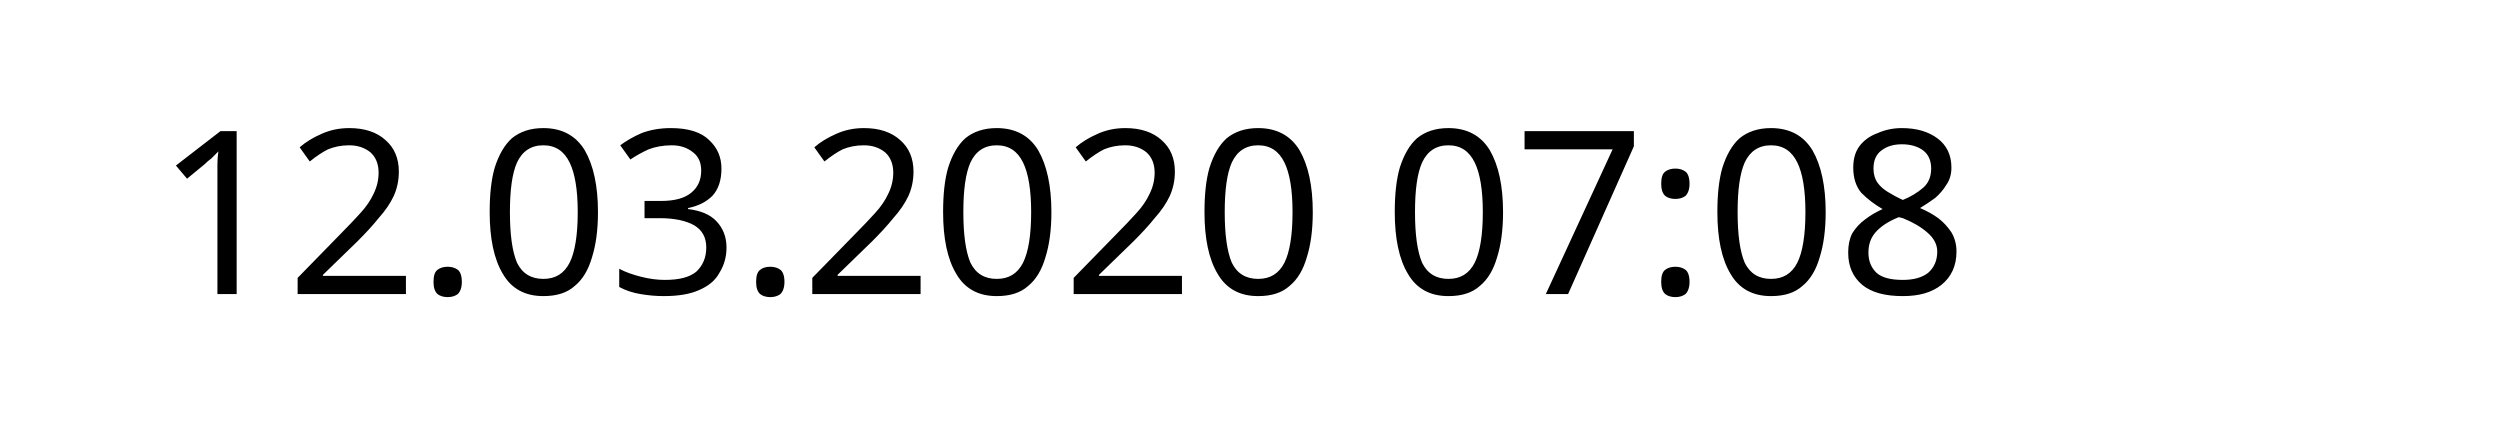
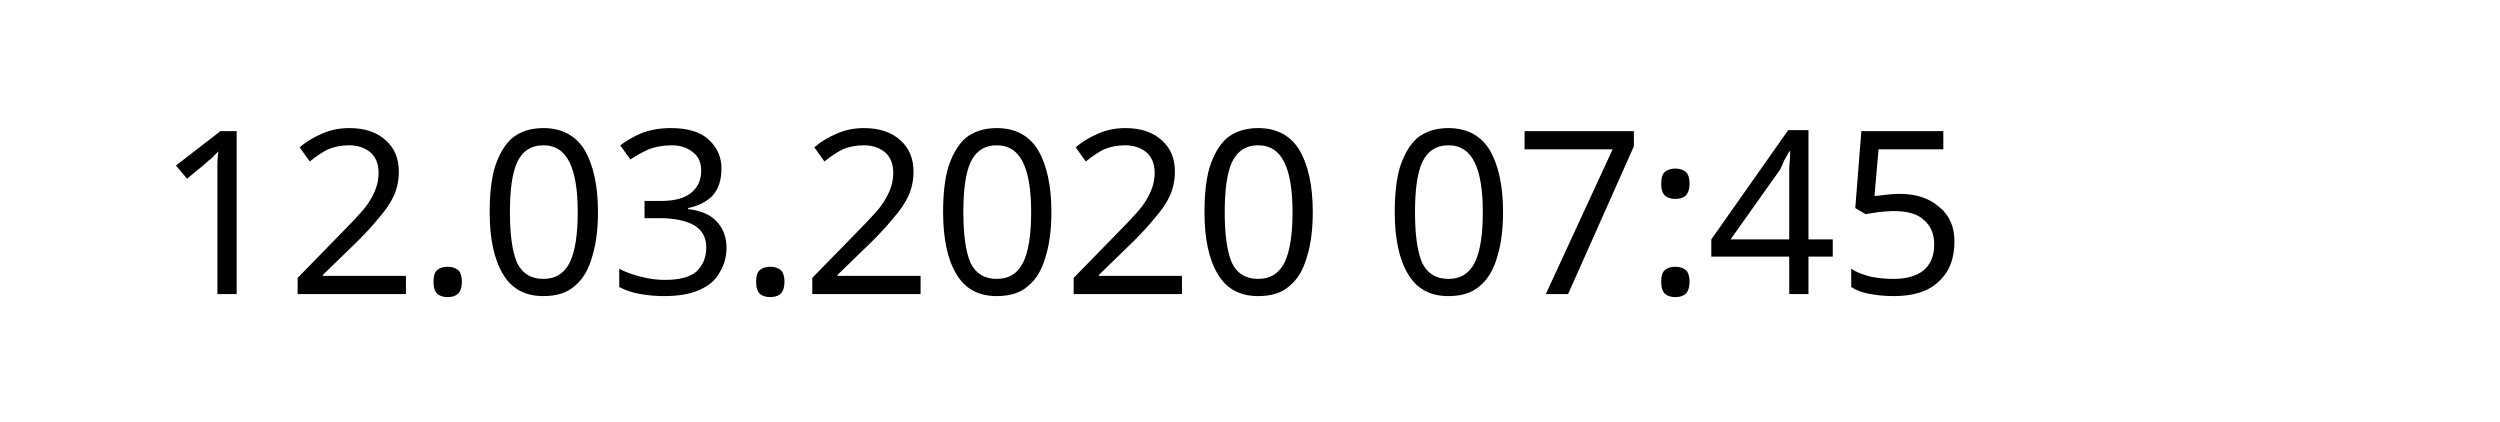
<svg xmlns="http://www.w3.org/2000/svg" width="145.872" height="24.609" viewBox="0 0 38.595 6.511" version="1.1" id="svg8">
  <defs id="defs2" />
  <g id="layer1" transform="translate(-90.7138,-137.3976)">
    <text xml:space="preserve" style="font-style:normal;font-weight:normal;font-size:10.583px;line-height:1.25;font-family:sans-serif;letter-spacing:0px;word-spacing:0px;fill:#000000;fill-opacity:1;stroke:none;stroke-width:0.265" x="93.117" y="141.937" id="text12">
-       <tspan id="tspan10" x="93.117" y="141.937" style="font-size:3.528px;stroke-width:0.265">12.03.2020 07:08</tspan>
+       <tspan id="tspan10" x="93.117" y="141.937" style="font-size:3.528px;stroke-width:0.265">12.03.2020 07:45</tspan>
    </text>
  </g>
</svg>
